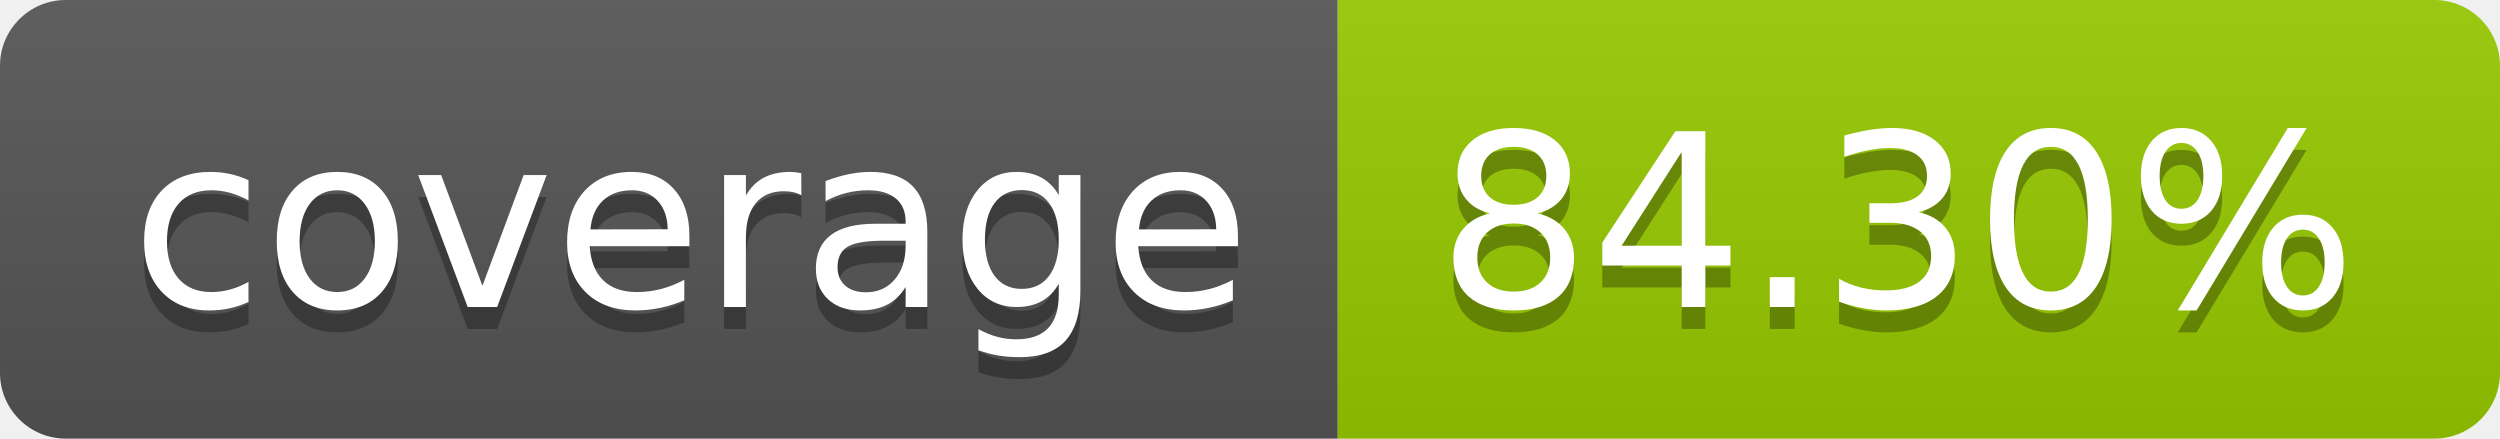
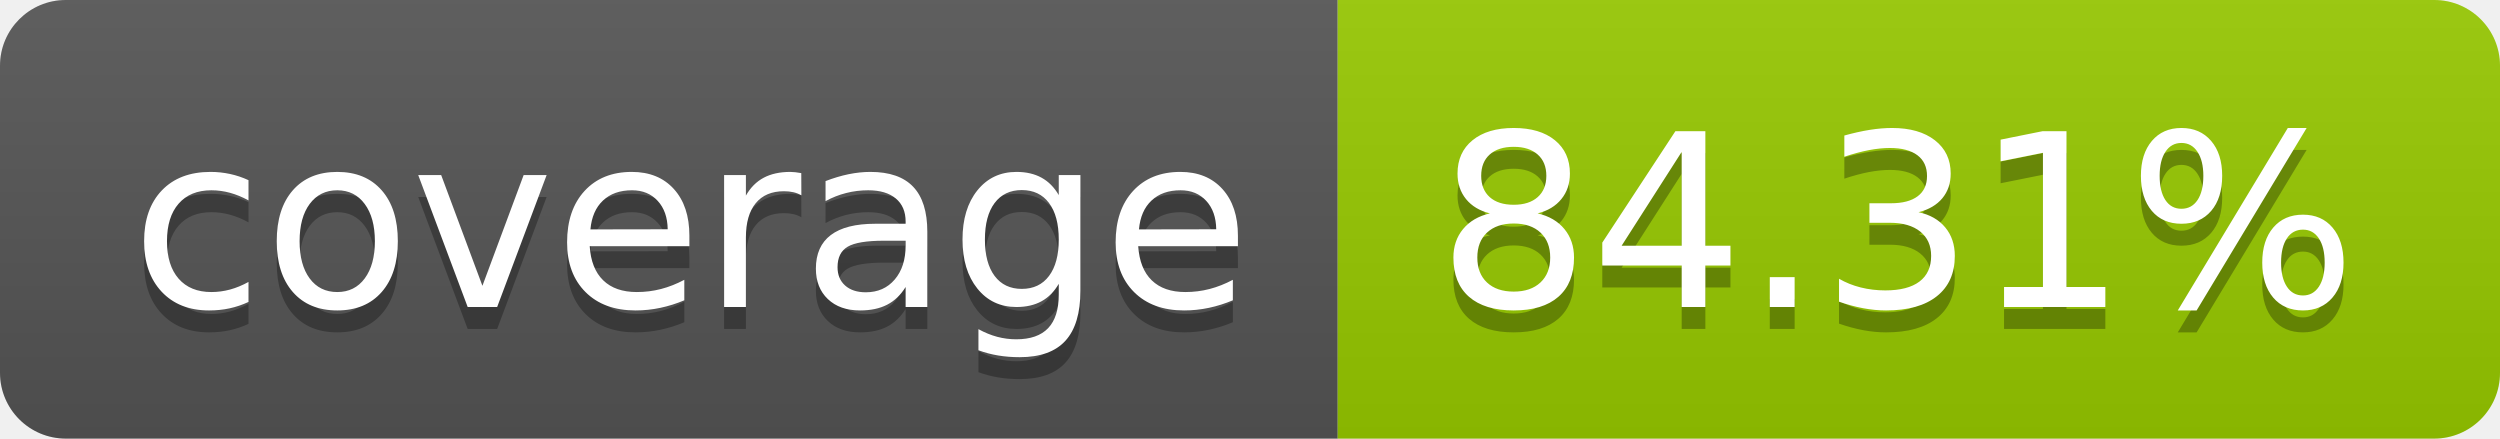
- <svg xmlns="http://www.w3.org/2000/svg" width="114" height="20" role="img" aria-label="coverage: 84.30%">
+ <svg xmlns="http://www.w3.org/2000/svg" width="114" height="20" role="img" aria-label="coverage: 84.31%">
  <linearGradient id="s" x2="0" y2="100%">
    <stop offset="0" stop-color="#bbb" stop-opacity=".1" />
    <stop offset="1" stop-opacity=".1" />
  </linearGradient>
  <clipPath id="r">
    <rect width="114" height="20" rx="3" fill="#fff" />
  </clipPath>
  <g clip-path="url(#r)">
    <rect width="61" height="20" fill="#555" />
    <rect x="61" width="53" height="20" fill="#97ca00" />
    <rect width="114" height="20" fill="url(#s)" />
  </g>
  <g fill="#fff" text-anchor="middle" font-family="Verdana,Geneva,DejaVu Sans,sans-serif" text-rendering="geometricPrecision" font-size="110">
    <text aria-hidden="true" x="315" y="150" fill="#010101" fill-opacity=".3" transform="scale(.1)" textLength="510">coverage</text>
    <text x="315" y="140" transform="scale(.1)" fill="#fff" textLength="510">coverage</text>
-     <text aria-hidden="true" x="865" y="150" fill="#010101" fill-opacity=".3" transform="scale(.1)" textLength="430">84.30%</text>
-     <text x="865" y="140" transform="scale(.1)" fill="#fff" textLength="430">84.30%</text>
+     <text aria-hidden="true" x="865" y="150" fill="#010101" fill-opacity=".3" transform="scale(.1)" textLength="430">84.31%</text>
+     <text x="865" y="140" transform="scale(.1)" fill="#fff" textLength="430">84.31%</text>
  </g>
</svg>
